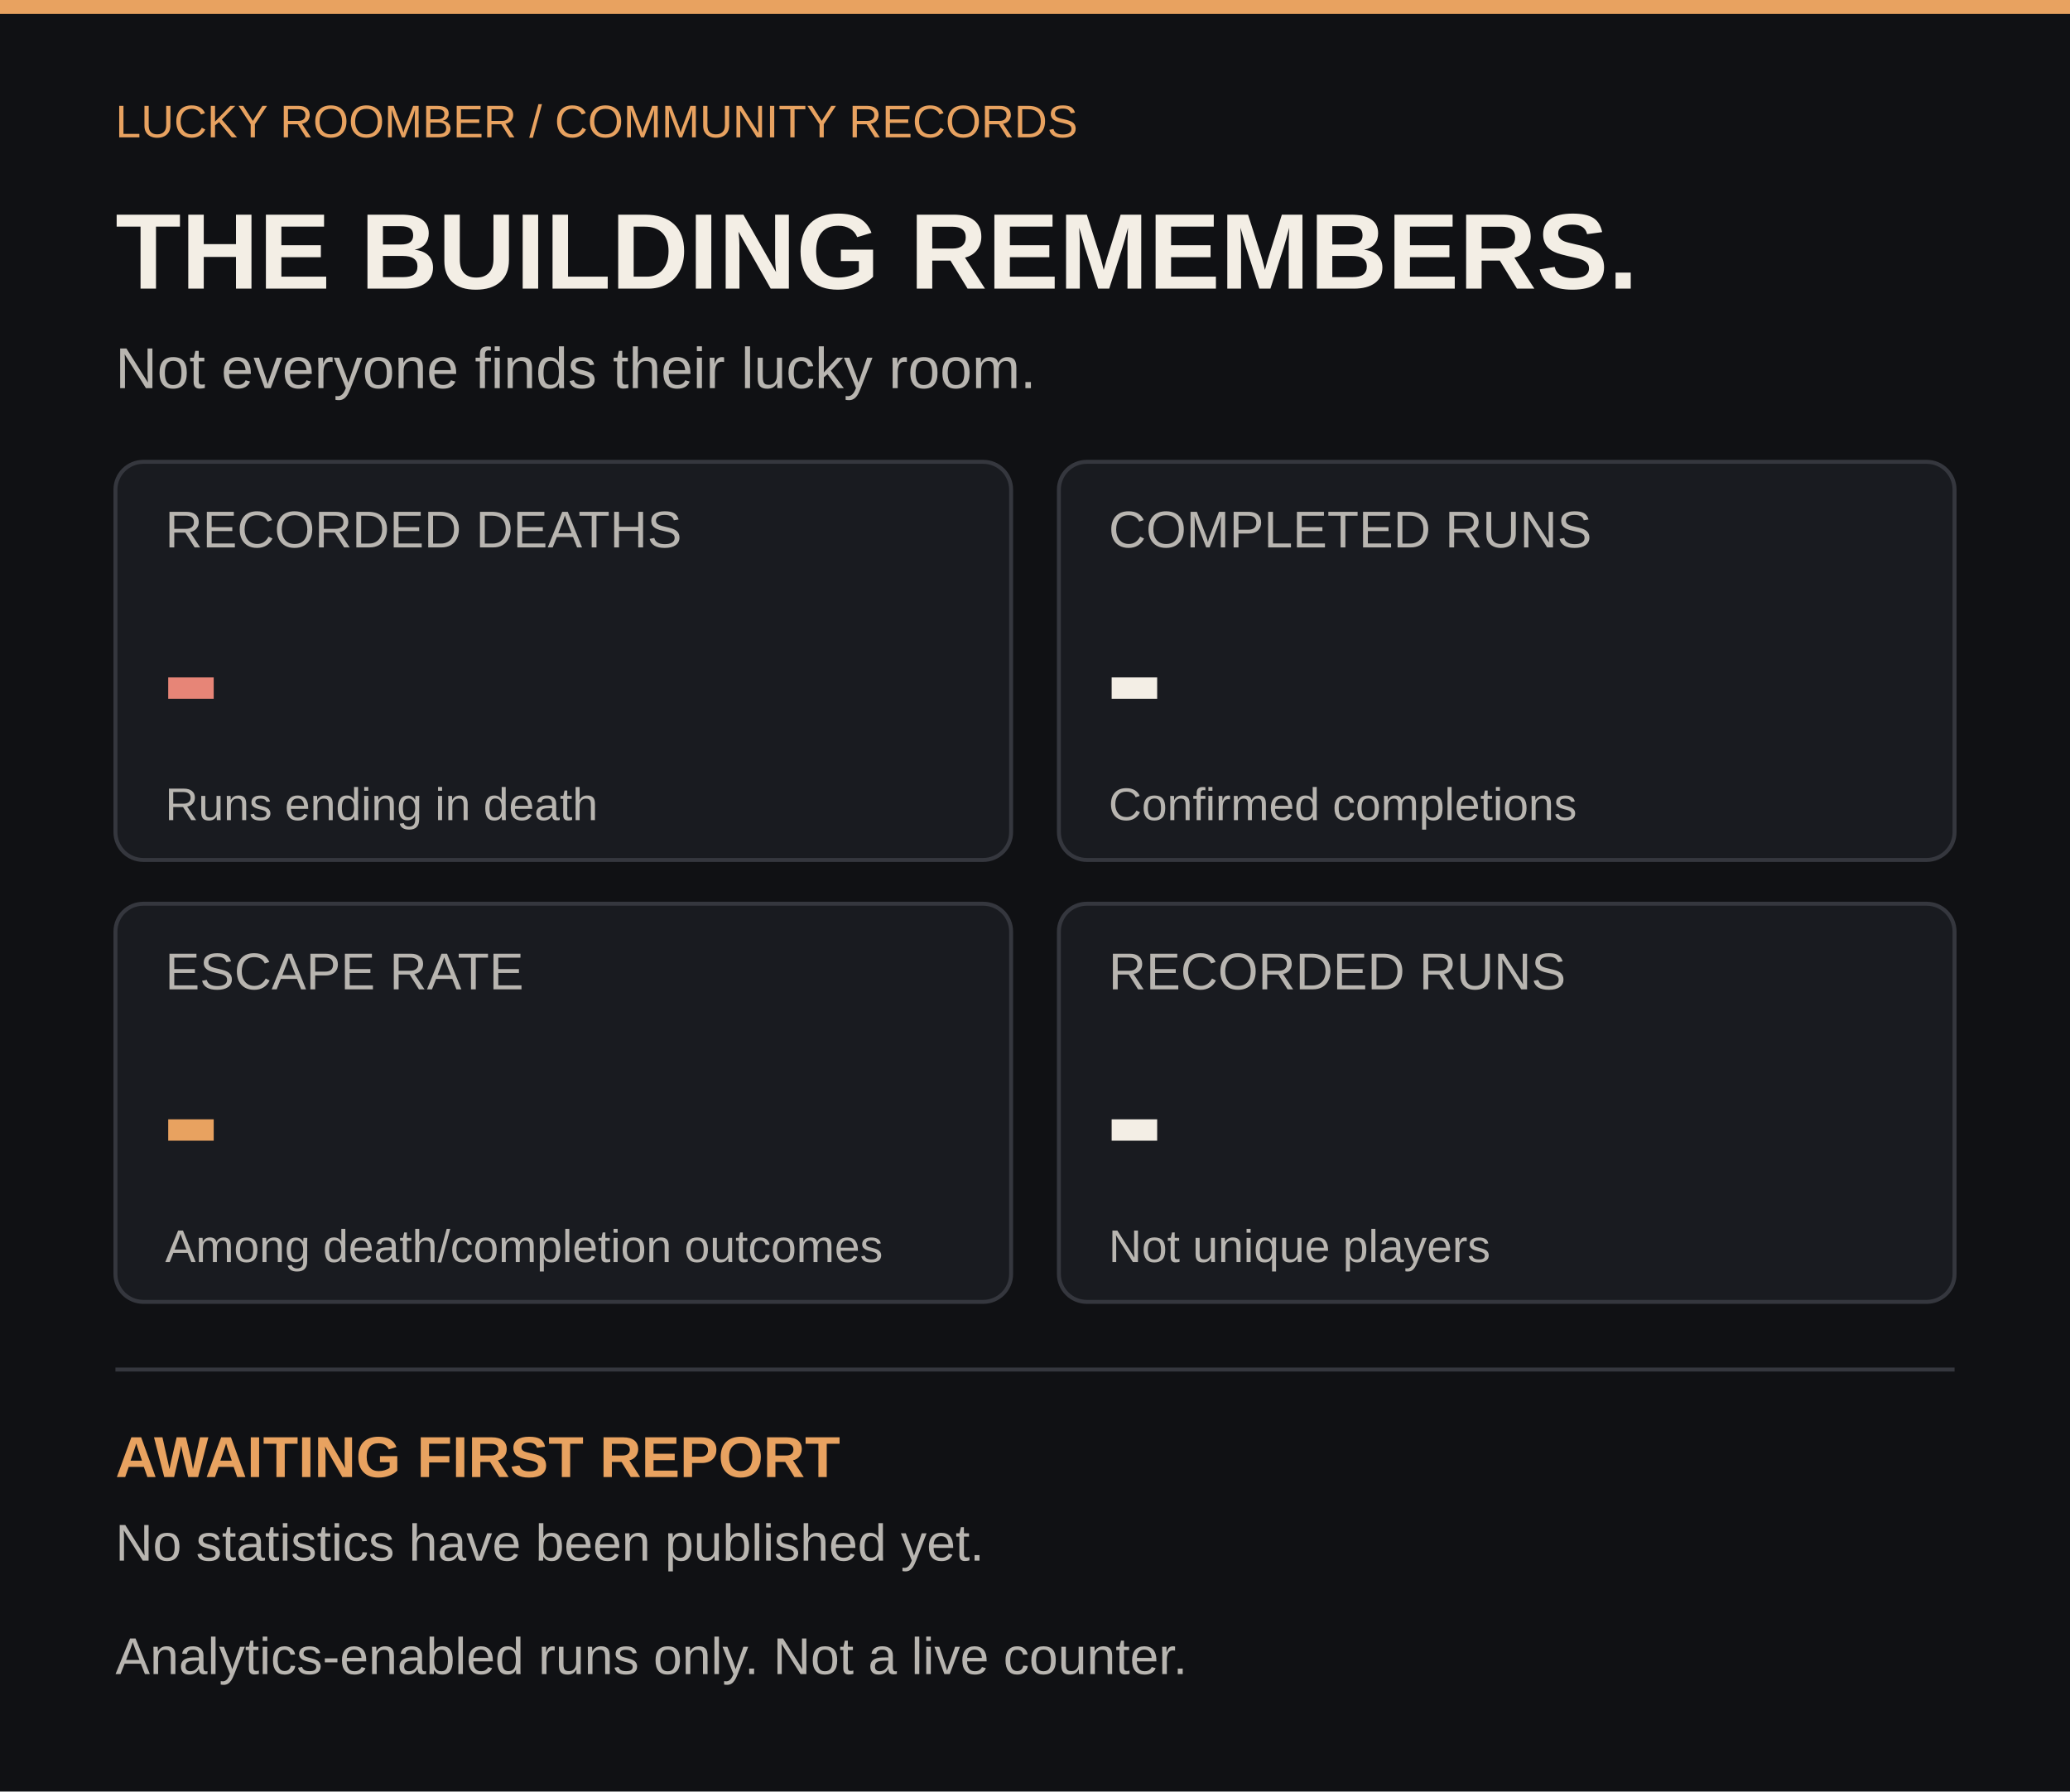
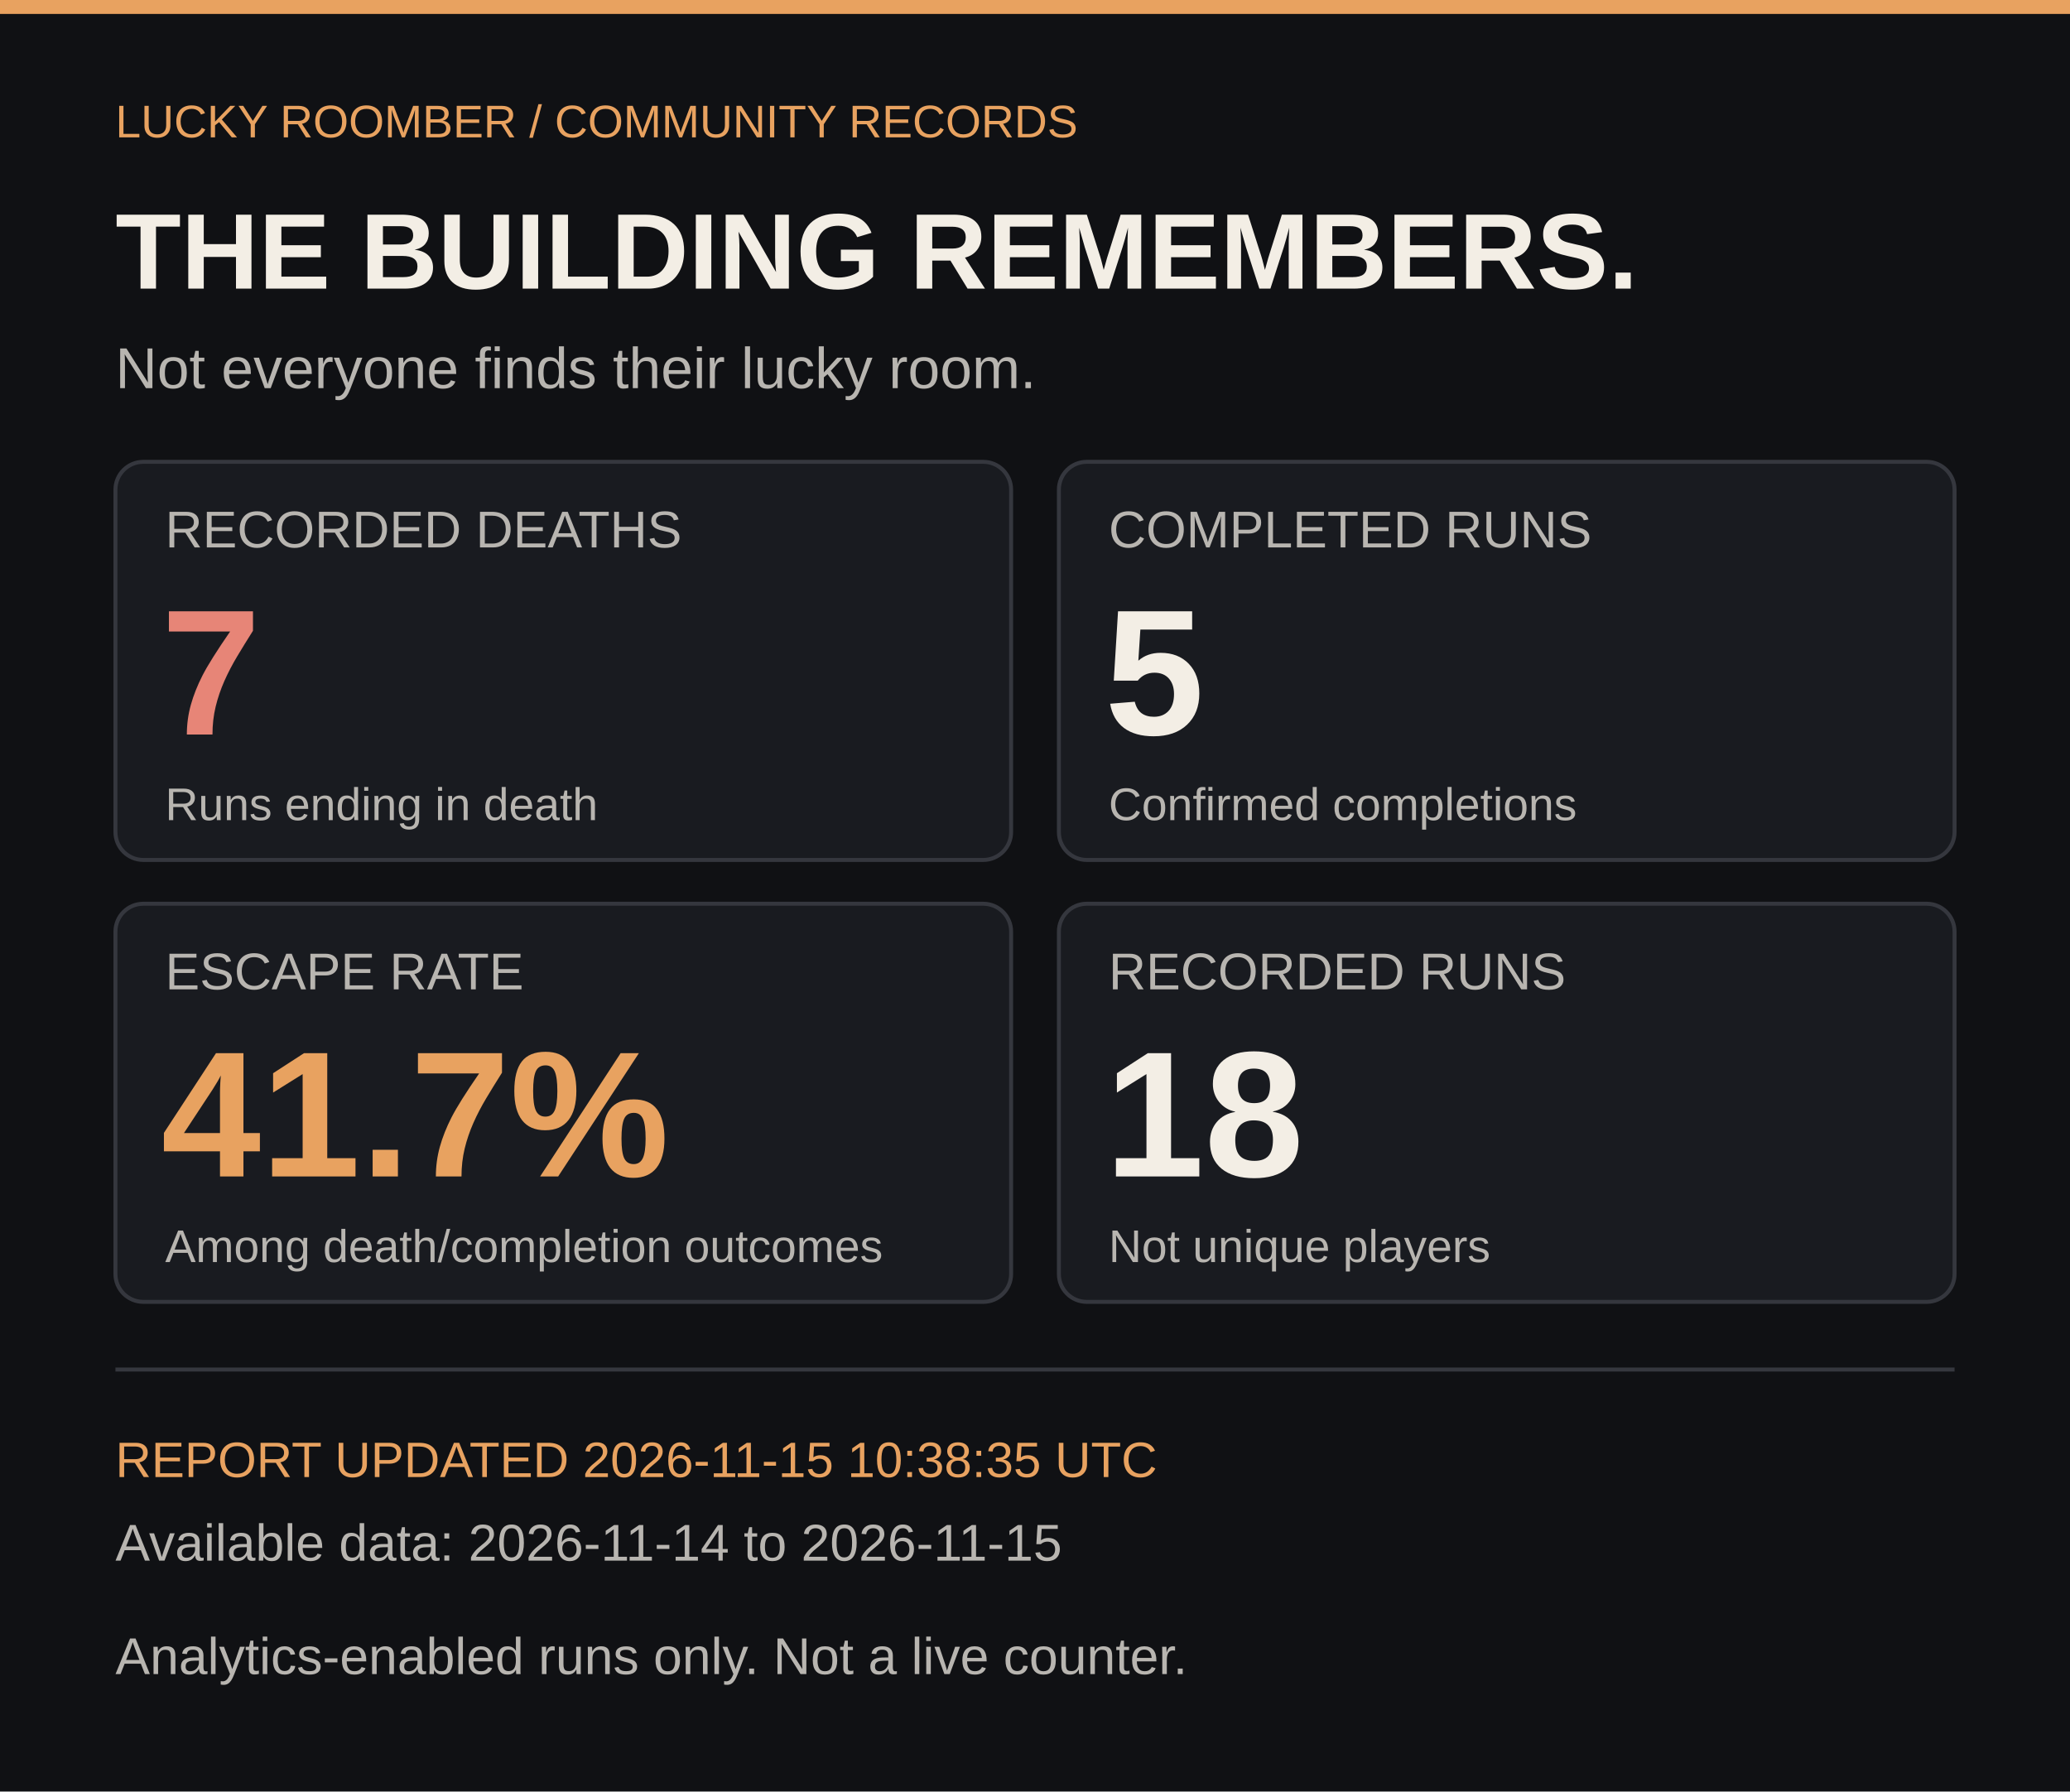
<svg xmlns="http://www.w3.org/2000/svg" width="1040" height="900" viewBox="0 0 1040 900" role="img" aria-labelledby="card-title card-description" font-family="Arial, Helvetica, sans-serif">
  <rect width="1040" height="900" fill="#101114" />
  <rect width="1040" height="7" fill="#E8A260" />
  <text x="58" y="69" fill="#E8A260" font-size="23" font-weight="400">LUCKY ROOMBER  /  COMMUNITY RECORDS</text>
  <text x="58" y="145" fill="#F3EEE5" font-size="54" font-weight="700">THE BUILDING REMEMBERS.</text>
  <text x="58" y="195" fill="#B8B5B0" font-size="29" font-weight="400">Not everyone finds their lucky room.</text>
  <rect x="58" y="232" width="450" height="200" rx="14" fill="#191B20" stroke="#35373E" stroke-width="2" />
  <text x="83" y="275" fill="#B8B5B0" font-size="26" font-weight="400">RECORDED DEATHS</text>
-   <text x="81" y="369" fill="#E78577" font-size="90" font-weight="700">-</text>
+   <text x="81" y="369" fill="#E78577" font-size="90" font-weight="700">7</text>
  <text x="83" y="412" fill="#B8B5B0" font-size="23" font-weight="400">Runs ending in death</text>
  <rect x="532" y="232" width="450" height="200" rx="14" fill="#191B20" stroke="#35373E" stroke-width="2" />
  <text x="557" y="275" fill="#B8B5B0" font-size="26" font-weight="400">COMPLETED RUNS</text>
-   <text x="555" y="369" fill="#F3EEE5" font-size="90" font-weight="700">-</text>
+   <text x="555" y="369" fill="#F3EEE5" font-size="90" font-weight="700">5</text>
  <text x="557" y="412" fill="#B8B5B0" font-size="23" font-weight="400">Confirmed completions</text>
  <rect x="58" y="454" width="450" height="200" rx="14" fill="#191B20" stroke="#35373E" stroke-width="2" />
  <text x="83" y="497" fill="#B8B5B0" font-size="26" font-weight="400">ESCAPE RATE</text>
-   <text x="81" y="591" fill="#E8A260" font-size="90" font-weight="700">-</text>
+   <text x="81" y="591" fill="#E8A260" font-size="90" font-weight="700">41.7%</text>
  <text x="83" y="634" fill="#B8B5B0" font-size="23" font-weight="400">Among death/completion outcomes</text>
  <rect x="532" y="454" width="450" height="200" rx="14" fill="#191B20" stroke="#35373E" stroke-width="2" />
  <text x="557" y="497" fill="#B8B5B0" font-size="26" font-weight="400">RECORDED RUNS</text>
-   <text x="555" y="591" fill="#F3EEE5" font-size="90" font-weight="700">-</text>
+   <text x="555" y="591" fill="#F3EEE5" font-size="90" font-weight="700">18</text>
  <text x="557" y="634" fill="#B8B5B0" font-size="23" font-weight="400">Not unique players</text>
  <line x1="58" y1="688" x2="982" y2="688" stroke="#35373E" stroke-width="2" />
-   <text x="58" y="742" fill="#E8A260" font-size="29" font-weight="700">AWAITING FIRST REPORT</text>
-   <text x="58" y="784" fill="#B8B5B0" font-size="26" font-weight="400">No statistics have been published yet.</text>
+   <text x="58" y="742" fill="#E8A260" font-size="25" font-weight="400">REPORT UPDATED  2026-11-15 10:38:35 UTC</text>
+   <text x="58" y="784" fill="#B8B5B0" font-size="26" font-weight="400">Available data: 2026-11-14 to 2026-11-15</text>
  <text x="58" y="841" fill="#B8B5B0" font-size="26" font-weight="400">Analytics-enabled runs only. Not a live counter.</text>
</svg>
